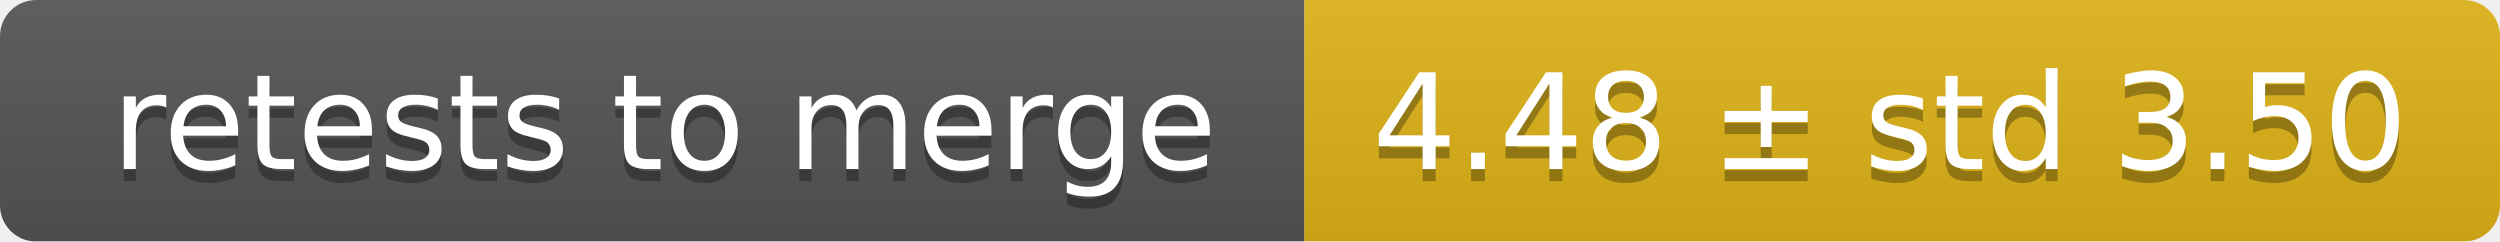
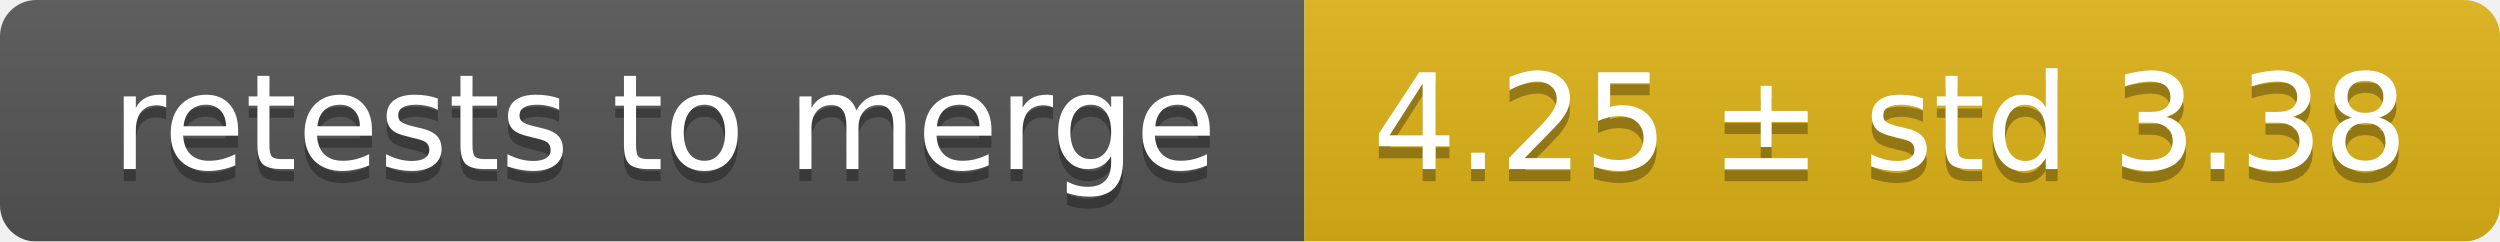
<svg xmlns="http://www.w3.org/2000/svg" width="207" height="20">
  <linearGradient id="smooth" x2="0" y2="100%">
    <stop offset="0" stop-color="#bbb" stop-opacity=".1" />
    <stop offset="1" stop-opacity=".1" />
  </linearGradient>
  <mask id="round">
    <rect width="207" height="20" rx="3" fill="#fff" />
  </mask>
  <g mask="url(#round)">
    <rect width="108" height="20" fill="#555" />
    <rect x="108" width="99" height="20" fill="#dfb317" />
    <rect width="207" height="20" fill="url(#smooth)" />
  </g>
  <g fill="#fff" text-anchor="middle" font-family="DejaVu Sans,Verdana,Geneva,sans-serif" font-size="11">
    <text x="55" y="15" fill="#010101" fill-opacity=".3">retests to merge</text>
    <text x="55" y="14">retests to merge</text>
-     <text x="156.5" y="15" fill="#010101" fill-opacity=".3">4.48 ± std 3.50</text>
-     <text x="156.5" y="14">4.48 ± std 3.50</text>
+     <text x="156.5" y="15" fill="#010101" fill-opacity=".3">4.25 ± std 3.38</text>
+     <text x="156.5" y="14">4.25 ± std 3.38</text>
  </g>
</svg>
